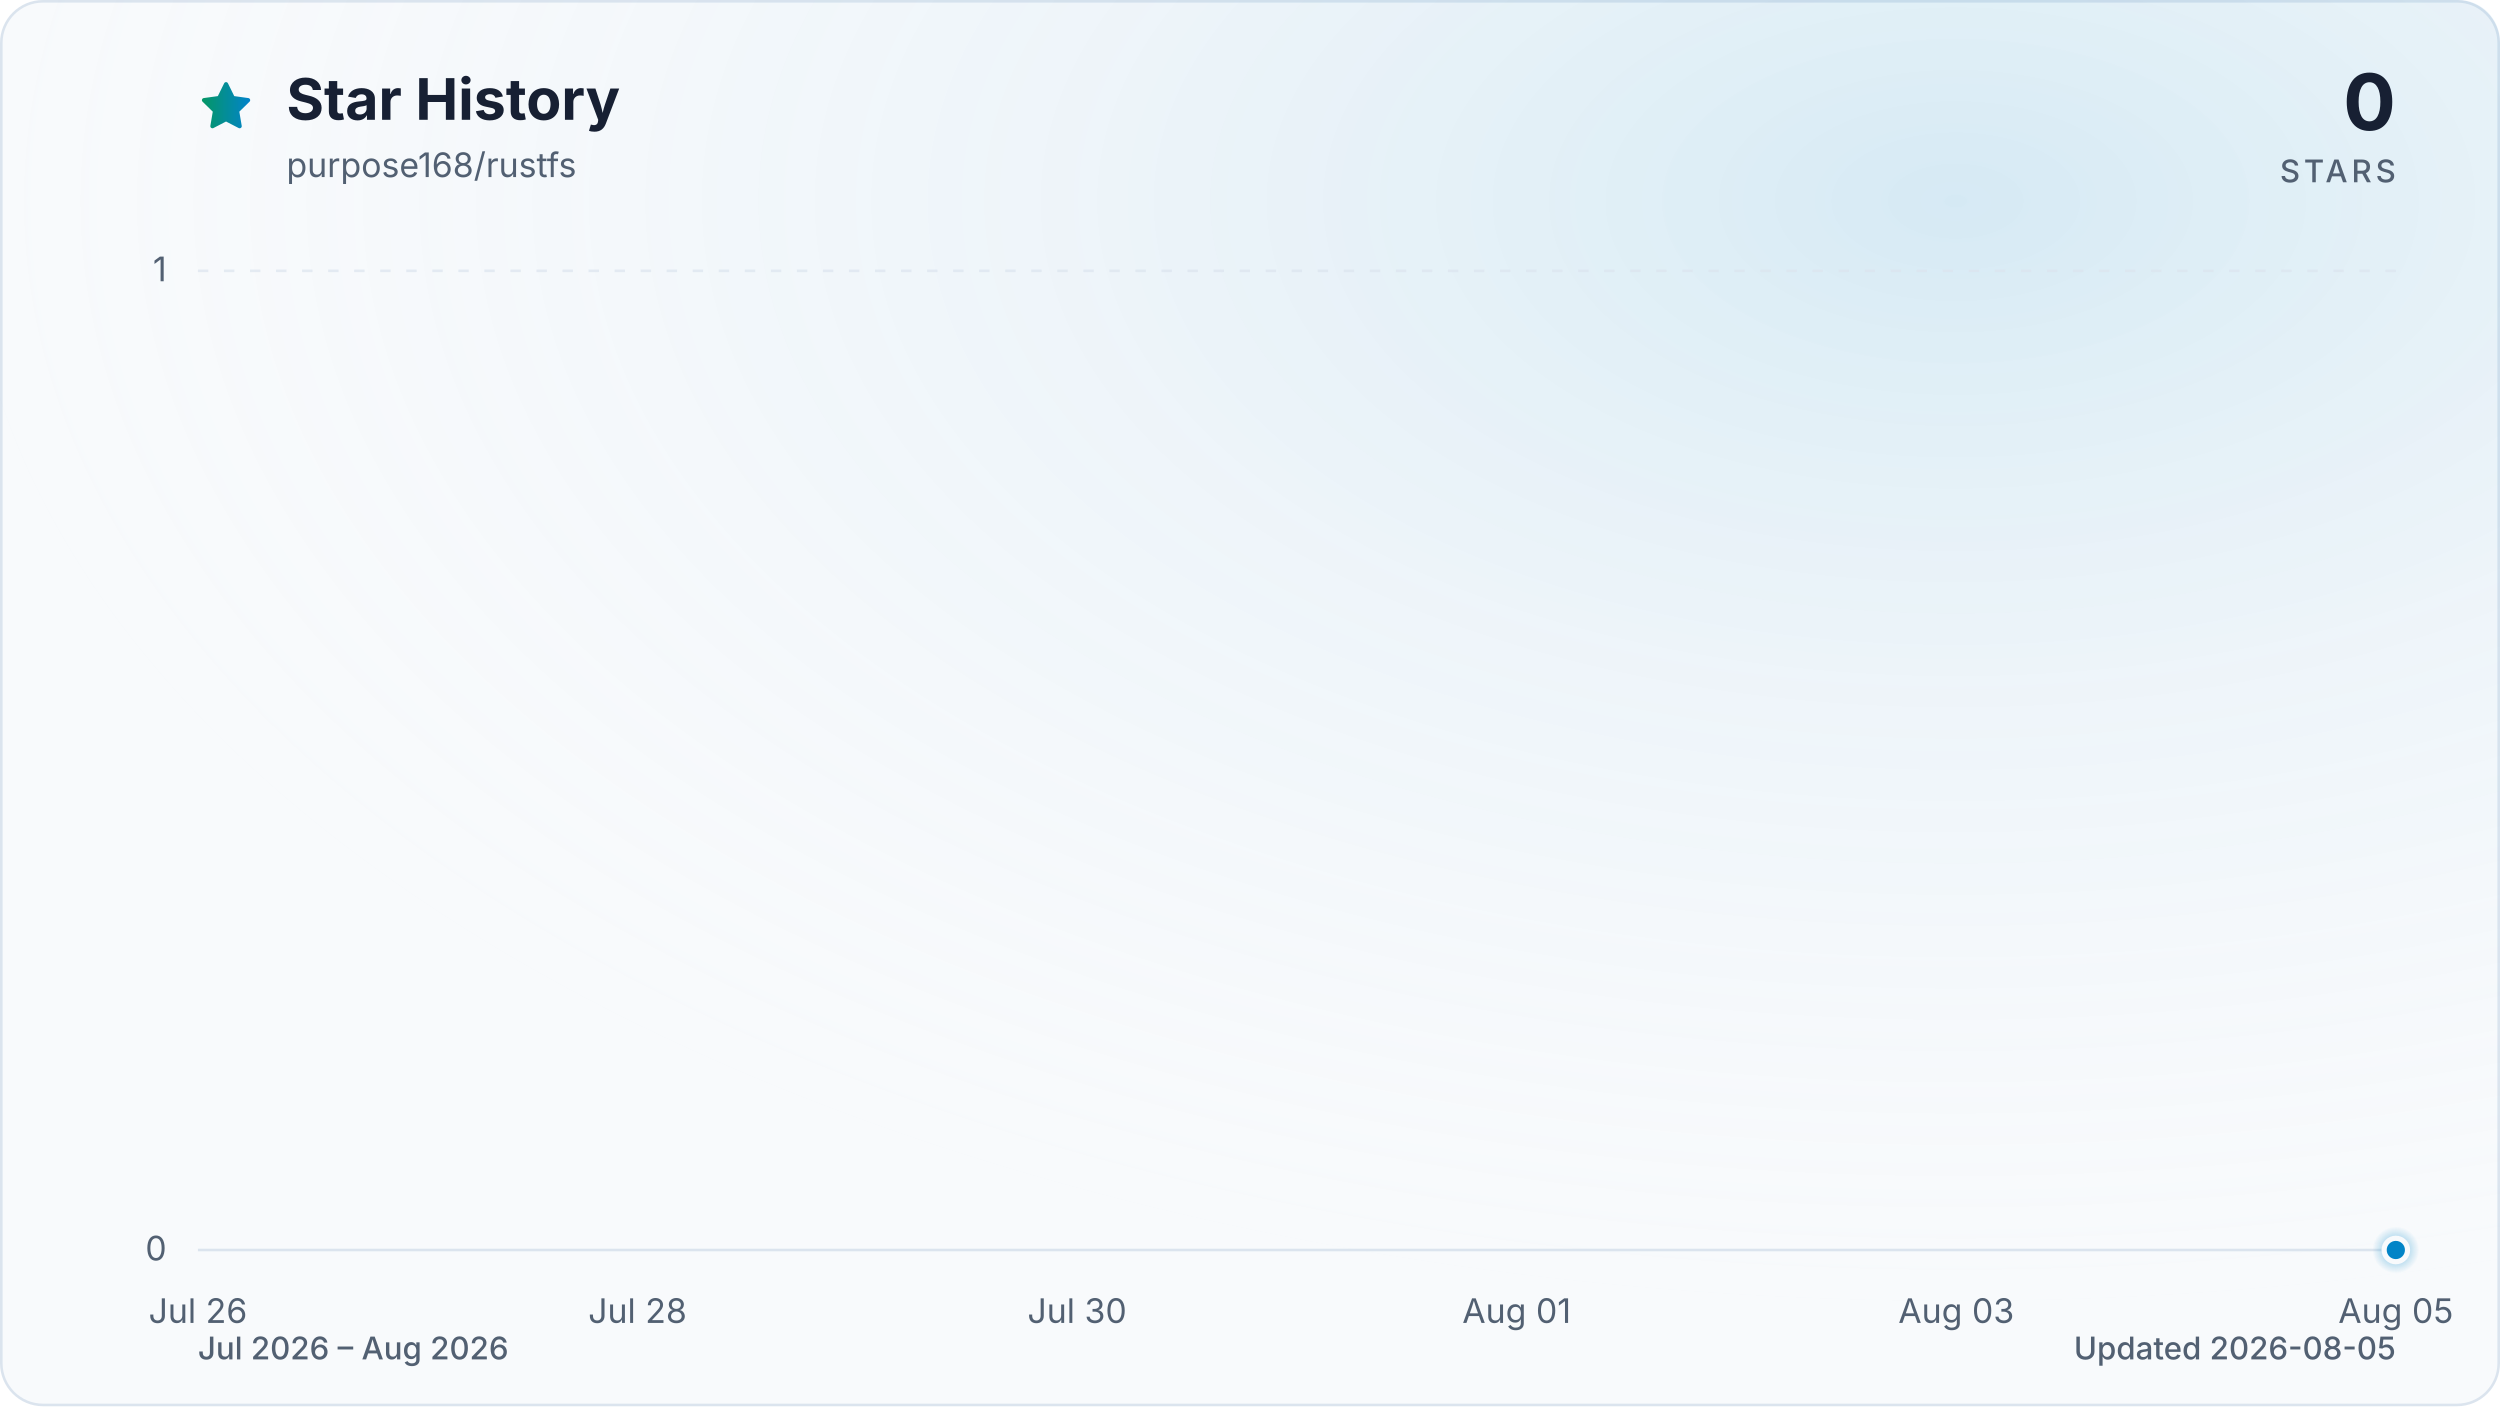
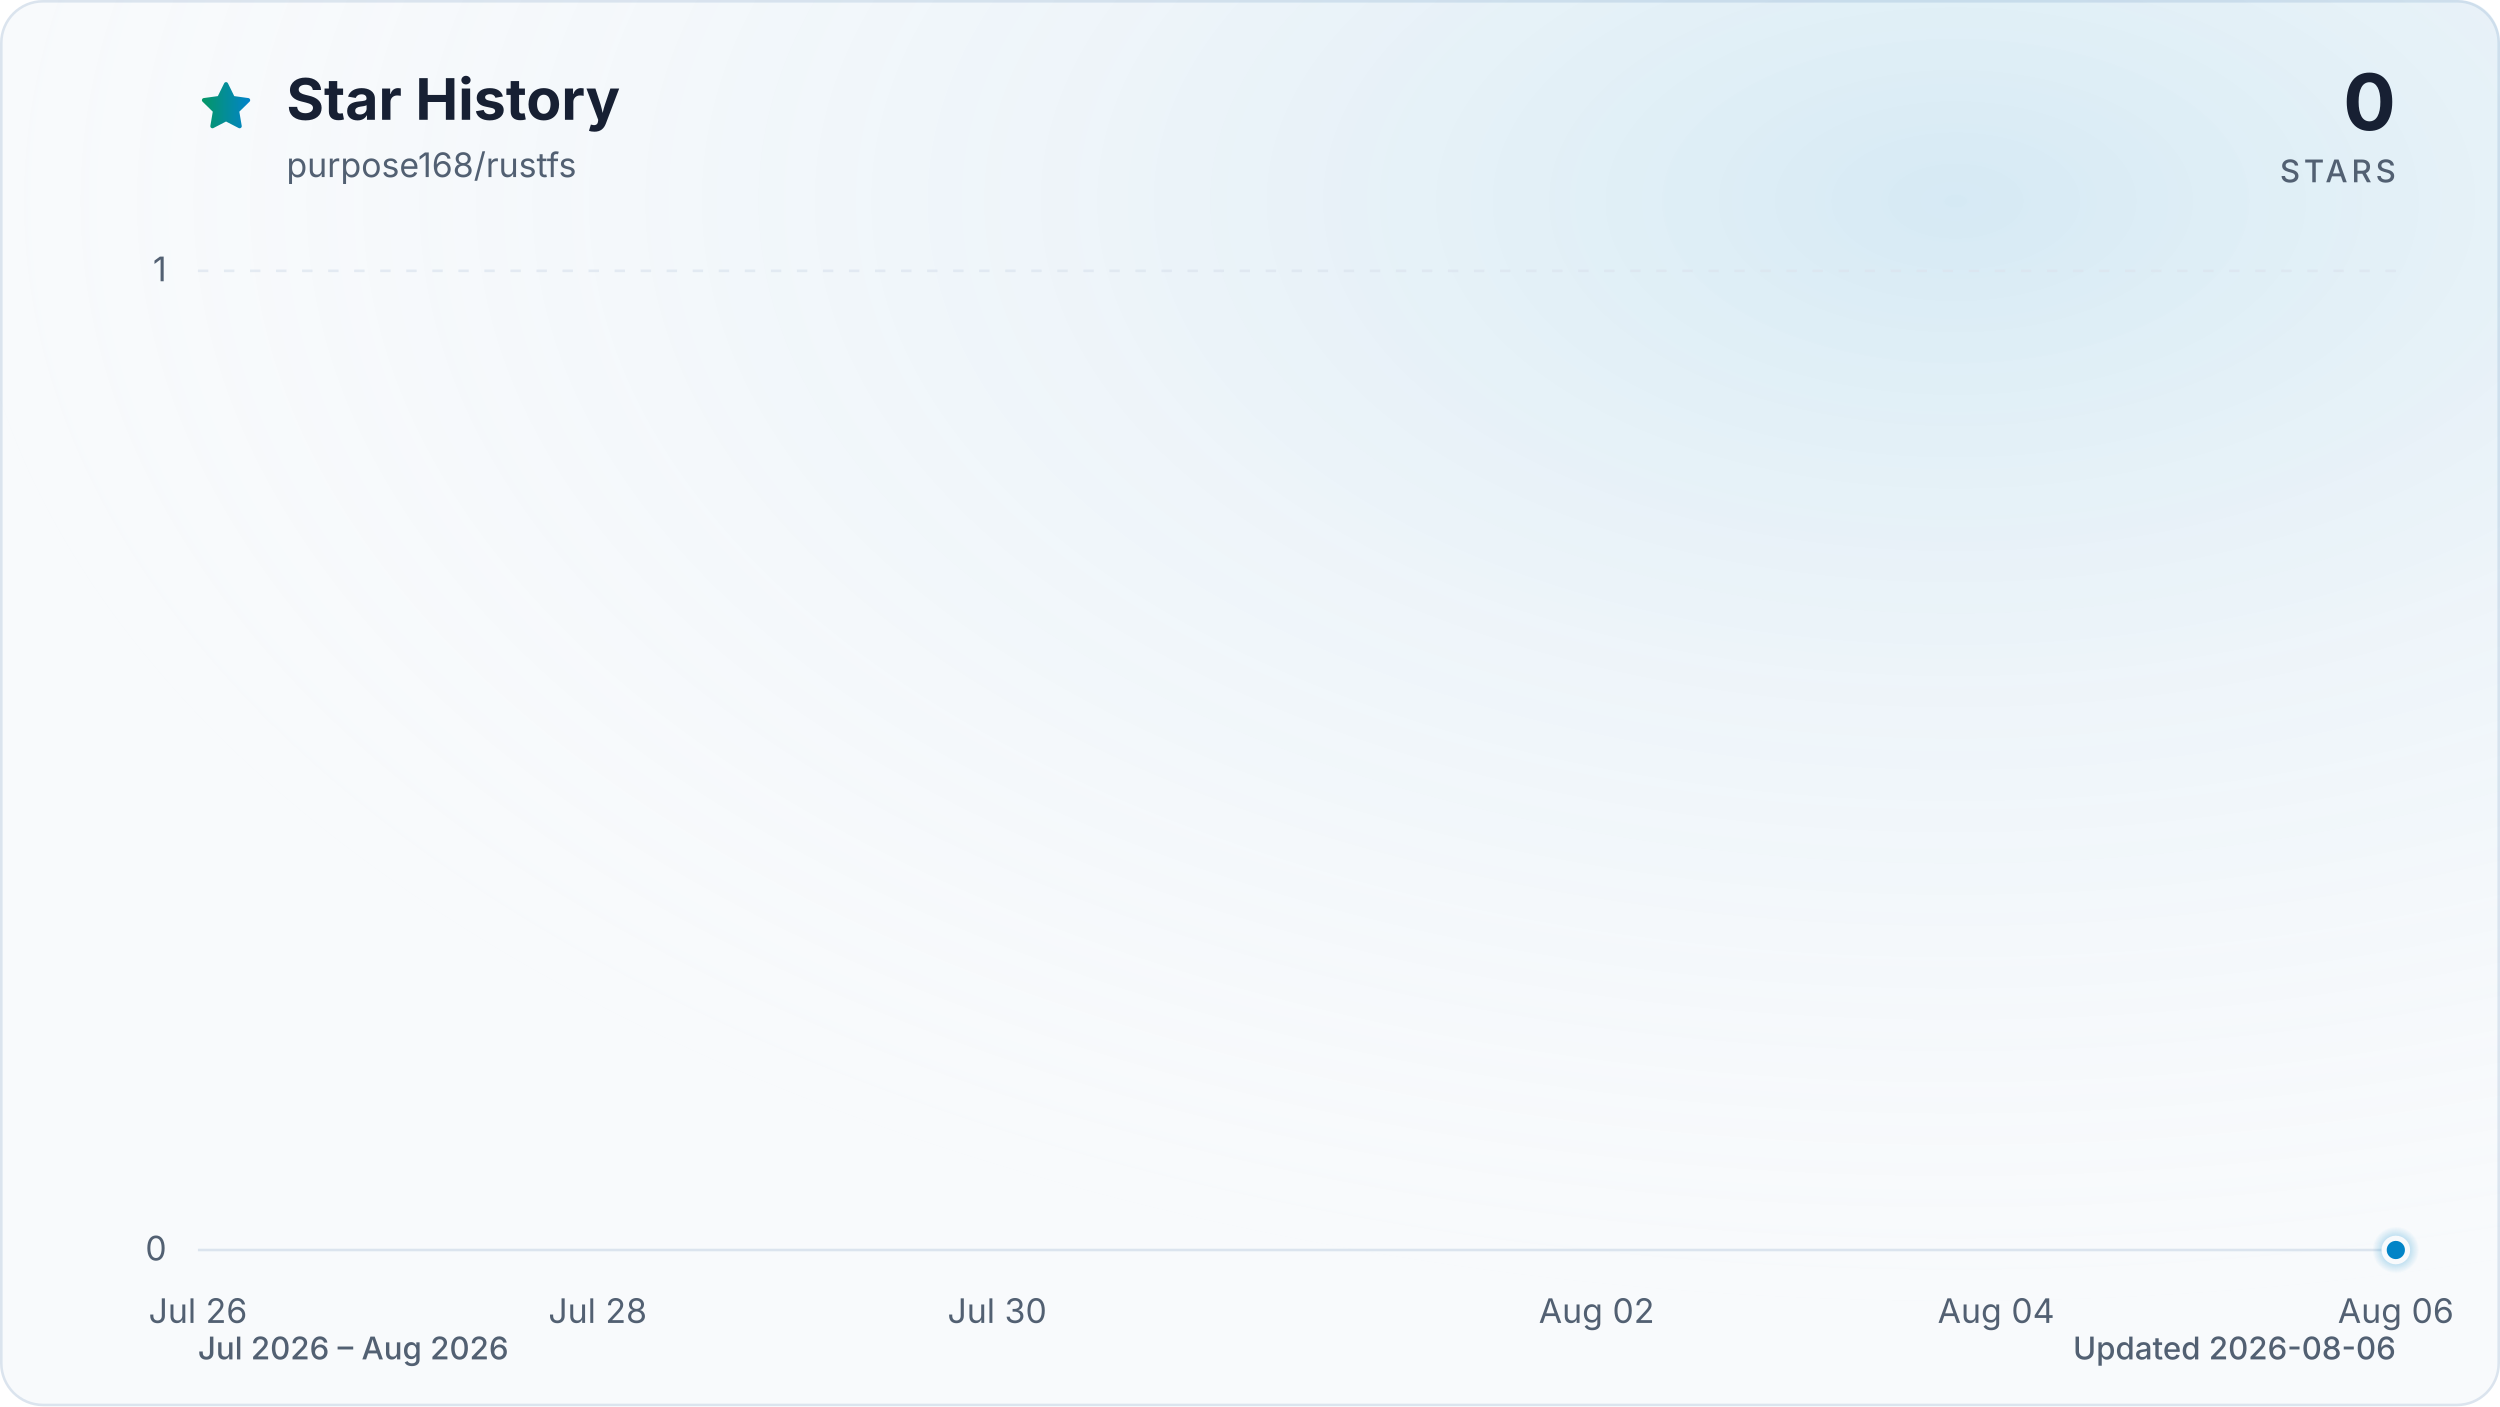
<svg xmlns="http://www.w3.org/2000/svg" viewBox="0 0 960 540" role="img" aria-labelledby="title description" data-style="gradient" data-variant="glow" data-animated="true">
  <defs>
    <linearGradient id="trend" x1="0" y1="0" x2="1" y2="0">
      <stop offset="0%" stop-color="#059669" />
      <stop offset="100%" stop-color="#0284c7" />
    </linearGradient>
    <linearGradient id="area" x1="0" y1="0" x2="0" y2="1">
      <stop offset="0%" stop-color="#059669" stop-opacity="0.30" />
      <stop offset="55%" stop-color="#0284c7" stop-opacity="0.10" />
      <stop offset="100%" stop-color="#0284c7" stop-opacity="0.01" />
    </linearGradient>
    <radialGradient id="marker-halo" cx="50%" cy="50%" r="50%">
      <stop offset="0%" stop-color="#0284c7" stop-opacity="0.55" />
      <stop offset="100%" stop-color="#0284c7" stop-opacity="0" />
    </radialGradient>
    <radialGradient id="surface-glow" cx="78%" cy="14%" r="80%">
      <stop offset="0%" stop-color="#0284c7" stop-opacity="0.14" />
      <stop offset="100%" stop-color="#f8fafc" stop-opacity="0" />
    </radialGradient>
    <filter id="trend-glow" x="-20%" y="-20%" width="140%" height="140%">
      <feGaussianBlur stdDeviation="7" />
    </filter>
  </defs>
  <style>
.trend-enter{transform-box:fill-box;transform-origin:center;animation:trend-enter 520ms cubic-bezier(0.16,1,0.3,1)}
.marker-enter{transform-box:fill-box;transform-origin:center;animation:marker-enter 320ms cubic-bezier(0.16,1,0.3,1) 200ms both}
.marker-pulse{transform-box:fill-box;transform-origin:center;animation:marker-pulse 2.6s ease-out infinite}
@keyframes trend-enter{from{opacity:.35;transform:translateY(10px)}to{opacity:1;transform:translateY(0)}}
@keyframes marker-enter{from{opacity:0;transform:scale(.4)}to{opacity:1;transform:scale(1)}}
@keyframes marker-pulse{0%{opacity:.5;transform:scale(.7)}70%,100%{opacity:0;transform:scale(2.1)}}
@media (prefers-reduced-motion:reduce){.trend-enter,.marker-enter,.marker-pulse{animation:none!important}}
@media (prefers-reduced-motion:reduce){.marker-pulse{opacity:0}}
</style>
  <rect x="0.5" y="0.5" width="959" height="539" fill="#f8fafc" stroke="#dbe4ee" stroke-width="1" rx="16" />
  <rect width="960" height="540" fill="url(#surface-glow)" rx="16" />
  <path d="M12 2.6l2.9 5.9 6.5.9-4.7 4.6 1.1 6.5-5.8-3-5.8 3 1.1-6.5-4.7-4.6 6.5-.9L12 2.6Z" transform="translate(76 30) scale(.9)" fill="url(#trend)" stroke="url(#trend)" stroke-width="1.8" stroke-linejoin="round" aria-hidden="true" />
  <text x="110" y="46" fill="#172033" font-family="ui-sans-serif, system-ui, -apple-system, BlinkMacSystemFont, 'Segoe UI', sans-serif" font-size="22" font-weight="700">Star History</text>
  <text x="110" y="68" fill="#526072" font-family="ui-sans-serif, system-ui, -apple-system, BlinkMacSystemFont, 'Segoe UI', sans-serif" font-size="13">purpose168/rustfs</text>
  <text x="920" y="50" fill="#172033" font-family="ui-sans-serif, system-ui, -apple-system, BlinkMacSystemFont, 'Segoe UI', sans-serif" font-size="30" font-weight="700" text-anchor="end">0</text>
  <text x="920" y="70" fill="#526072" font-family="ui-sans-serif, system-ui, -apple-system, BlinkMacSystemFont, 'Segoe UI', sans-serif" font-size="12" font-weight="500" letter-spacing="1.5" text-anchor="end">STARS</text>
  <line x1="76" y1="480.0" x2="920" y2="480.0" stroke="#dbe4ee" stroke-width="1" stroke-dasharray="0" opacity="1" />
  <text x="64" y="484.0" fill="#526072" font-family="ui-sans-serif, system-ui, -apple-system, BlinkMacSystemFont, 'Segoe UI', sans-serif" font-size="13" text-anchor="end">0</text>
  <line x1="76" y1="104.0" x2="920" y2="104.0" stroke="#dbe4ee" stroke-width="1" stroke-dasharray="4 6" opacity="0.7" />
  <text x="64" y="108.0" fill="#526072" font-family="ui-sans-serif, system-ui, -apple-system, BlinkMacSystemFont, 'Segoe UI', sans-serif" font-size="13" text-anchor="end">1</text>
  <text x="76.0" y="508" fill="#526072" font-family="ui-sans-serif, system-ui, -apple-system, BlinkMacSystemFont, 'Segoe UI', sans-serif" font-size="13" text-anchor="middle">Jul 26</text>
-   <text x="244.8" y="508" fill="#526072" font-family="ui-sans-serif, system-ui, -apple-system, BlinkMacSystemFont, 'Segoe UI', sans-serif" font-size="13" text-anchor="middle">Jul 28</text>
-   <text x="413.6" y="508" fill="#526072" font-family="ui-sans-serif, system-ui, -apple-system, BlinkMacSystemFont, 'Segoe UI', sans-serif" font-size="13" text-anchor="middle">Jul 30</text>
-   <text x="582.4" y="508" fill="#526072" font-family="ui-sans-serif, system-ui, -apple-system, BlinkMacSystemFont, 'Segoe UI', sans-serif" font-size="13" text-anchor="middle">Aug 01</text>
-   <text x="751.2" y="508" fill="#526072" font-family="ui-sans-serif, system-ui, -apple-system, BlinkMacSystemFont, 'Segoe UI', sans-serif" font-size="13" text-anchor="middle">Aug 03</text>
-   <text x="920.0" y="508" fill="#526072" font-family="ui-sans-serif, system-ui, -apple-system, BlinkMacSystemFont, 'Segoe UI', sans-serif" font-size="13" text-anchor="middle">Aug 05</text>
+   <text x="229.5" y="508" fill="#526072" font-family="ui-sans-serif, system-ui, -apple-system, BlinkMacSystemFont, 'Segoe UI', sans-serif" font-size="13" text-anchor="middle">Jul 28</text>
+   <text x="382.9" y="508" fill="#526072" font-family="ui-sans-serif, system-ui, -apple-system, BlinkMacSystemFont, 'Segoe UI', sans-serif" font-size="13" text-anchor="middle">Jul 30</text>
+   <text x="613.1" y="508" fill="#526072" font-family="ui-sans-serif, system-ui, -apple-system, BlinkMacSystemFont, 'Segoe UI', sans-serif" font-size="13" text-anchor="middle">Aug 02</text>
+   <text x="766.5" y="508" fill="#526072" font-family="ui-sans-serif, system-ui, -apple-system, BlinkMacSystemFont, 'Segoe UI', sans-serif" font-size="13" text-anchor="middle">Aug 04</text>
+   <text x="920.0" y="508" fill="#526072" font-family="ui-sans-serif, system-ui, -apple-system, BlinkMacSystemFont, 'Segoe UI', sans-serif" font-size="13" text-anchor="middle">Aug 06</text>
  <g class="trend-enter">
-     <path d="M 76.0 480.0 C 104.1 480.0, 132.3 480.0, 160.4 480.0 C 188.5 480.0, 216.7 480.0, 244.8 480.0 C 272.9 480.0, 301.1 480.0, 329.2 480.0 C 357.3 480.0, 385.5 480.0, 413.6 480.0 C 441.7 480.0, 469.9 480.0, 498.0 480.0 C 526.1 480.0, 554.3 480.0, 582.4 480.0 C 610.5 480.0, 638.7 480.0, 666.8 480.0 C 694.9 480.0, 723.1 480.0, 751.2 480.0 C 779.3 480.0, 807.5 480.0, 835.6 480.0 C 863.7 480.0, 891.9 480.0, 920.0 480.0 L 920.0 480.0 L 76.0 480.0 Z" fill="url(#area)" />
-     <path d="M 76.0 480.0 C 104.1 480.0, 132.3 480.0, 160.4 480.0 C 188.5 480.0, 216.7 480.0, 244.8 480.0 C 272.9 480.0, 301.1 480.0, 329.2 480.0 C 357.3 480.0, 385.5 480.0, 413.6 480.0 C 441.7 480.0, 469.9 480.0, 498.0 480.0 C 526.1 480.0, 554.3 480.0, 582.4 480.0 C 610.5 480.0, 638.7 480.0, 666.8 480.0 C 694.9 480.0, 723.1 480.0, 751.2 480.0 C 779.3 480.0, 807.5 480.0, 835.6 480.0 C 863.7 480.0, 891.9 480.0, 920.0 480.0" fill="none" stroke="url(#trend)" stroke-width="12" stroke-linecap="round" stroke-linejoin="round" opacity="0.16" filter="url(#trend-glow)" />
-     <path d="M 76.0 480.0 C 104.1 480.0, 132.3 480.0, 160.4 480.0 C 188.5 480.0, 216.7 480.0, 244.8 480.0 C 272.9 480.0, 301.1 480.0, 329.2 480.0 C 357.3 480.0, 385.5 480.0, 413.6 480.0 C 441.7 480.0, 469.9 480.0, 498.0 480.0 C 526.1 480.0, 554.3 480.0, 582.4 480.0 C 610.5 480.0, 638.7 480.0, 666.8 480.0 C 694.9 480.0, 723.1 480.0, 751.2 480.0 C 779.3 480.0, 807.5 480.0, 835.6 480.0 C 863.7 480.0, 891.9 480.0, 920.0 480.0" fill="none" stroke="url(#trend)" stroke-width="3" stroke-linecap="round" stroke-linejoin="round" />
+     <path d="M 76.0 480.0 C 101.6 480.0, 127.2 480.0, 152.7 480.0 C 178.3 480.0, 203.9 480.0, 229.5 480.0 C 255.0 480.0, 280.6 480.0, 306.2 480.0 C 331.8 480.0, 357.3 480.0, 382.9 480.0 C 408.5 480.0, 434.1 480.0, 459.6 480.0 C 485.2 480.0, 510.8 480.0, 536.4 480.0 C 561.9 480.0, 587.5 480.0, 613.1 480.0 C 638.7 480.0, 664.2 480.0, 689.8 480.0 C 715.4 480.0, 741.0 480.0, 766.5 480.0 C 792.1 480.0, 817.7 480.0, 843.3 480.0 C 868.8 480.0, 894.4 480.0, 920.0 480.0 L 920.0 480.0 L 76.0 480.0 Z" fill="url(#area)" />
+     <path d="M 76.0 480.0 C 101.6 480.0, 127.2 480.0, 152.7 480.0 C 178.3 480.0, 203.9 480.0, 229.5 480.0 C 255.0 480.0, 280.6 480.0, 306.2 480.0 C 331.8 480.0, 357.3 480.0, 382.9 480.0 C 408.5 480.0, 434.1 480.0, 459.6 480.0 C 485.2 480.0, 510.8 480.0, 536.4 480.0 C 561.9 480.0, 587.5 480.0, 613.1 480.0 C 638.7 480.0, 664.2 480.0, 689.8 480.0 C 715.4 480.0, 741.0 480.0, 766.5 480.0 C 792.1 480.0, 817.7 480.0, 843.3 480.0 C 868.8 480.0, 894.4 480.0, 920.0 480.0" fill="none" stroke="url(#trend)" stroke-width="12" stroke-linecap="round" stroke-linejoin="round" opacity="0.16" filter="url(#trend-glow)" />
+     <path d="M 76.0 480.0 C 101.6 480.0, 127.2 480.0, 152.7 480.0 C 178.3 480.0, 203.9 480.0, 229.5 480.0 C 255.0 480.0, 280.6 480.0, 306.2 480.0 C 331.8 480.0, 357.3 480.0, 382.9 480.0 C 408.5 480.0, 434.1 480.0, 459.6 480.0 C 485.2 480.0, 510.8 480.0, 536.4 480.0 C 561.9 480.0, 587.5 480.0, 613.1 480.0 C 638.7 480.0, 664.2 480.0, 689.8 480.0 C 715.4 480.0, 741.0 480.0, 766.5 480.0 C 792.1 480.0, 817.7 480.0, 843.3 480.0 C 868.8 480.0, 894.4 480.0, 920.0 480.0" fill="none" stroke="url(#trend)" stroke-width="3" stroke-linecap="round" stroke-linejoin="round" />
  </g>
  <g class="marker-enter">
    <circle class="marker-pulse" cx="920.0" cy="480.0" r="9" fill="url(#marker-halo)" />
    <circle cx="920.0" cy="480.0" r="4.5" fill="#0284c7" stroke="#f8fafc" stroke-width="2" />
  </g>
  <text x="76" y="522" fill="#526072" font-family="ui-sans-serif, system-ui, -apple-system, BlinkMacSystemFont, 'Segoe UI', sans-serif" font-size="12" font-weight="500">Jul 2026 – Aug 2026</text>
-   <text x="920" y="522" fill="#526072" font-family="ui-sans-serif, system-ui, -apple-system, BlinkMacSystemFont, 'Segoe UI', sans-serif" font-size="12" font-weight="500" text-anchor="end">Updated 2026-08-05</text>
+   <text x="920" y="522" fill="#526072" font-family="ui-sans-serif, system-ui, -apple-system, BlinkMacSystemFont, 'Segoe UI', sans-serif" font-size="12" font-weight="500" text-anchor="end">Updated 2026-08-06</text>
</svg>
